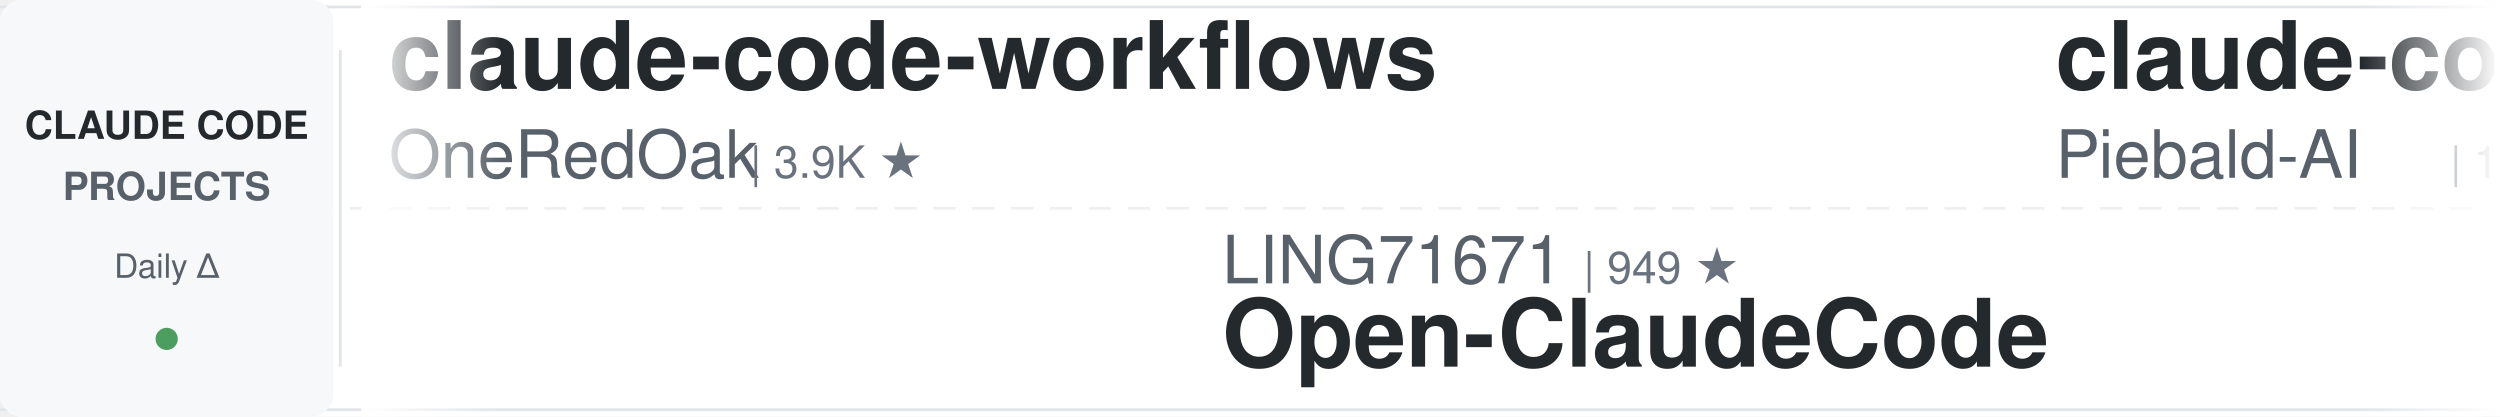
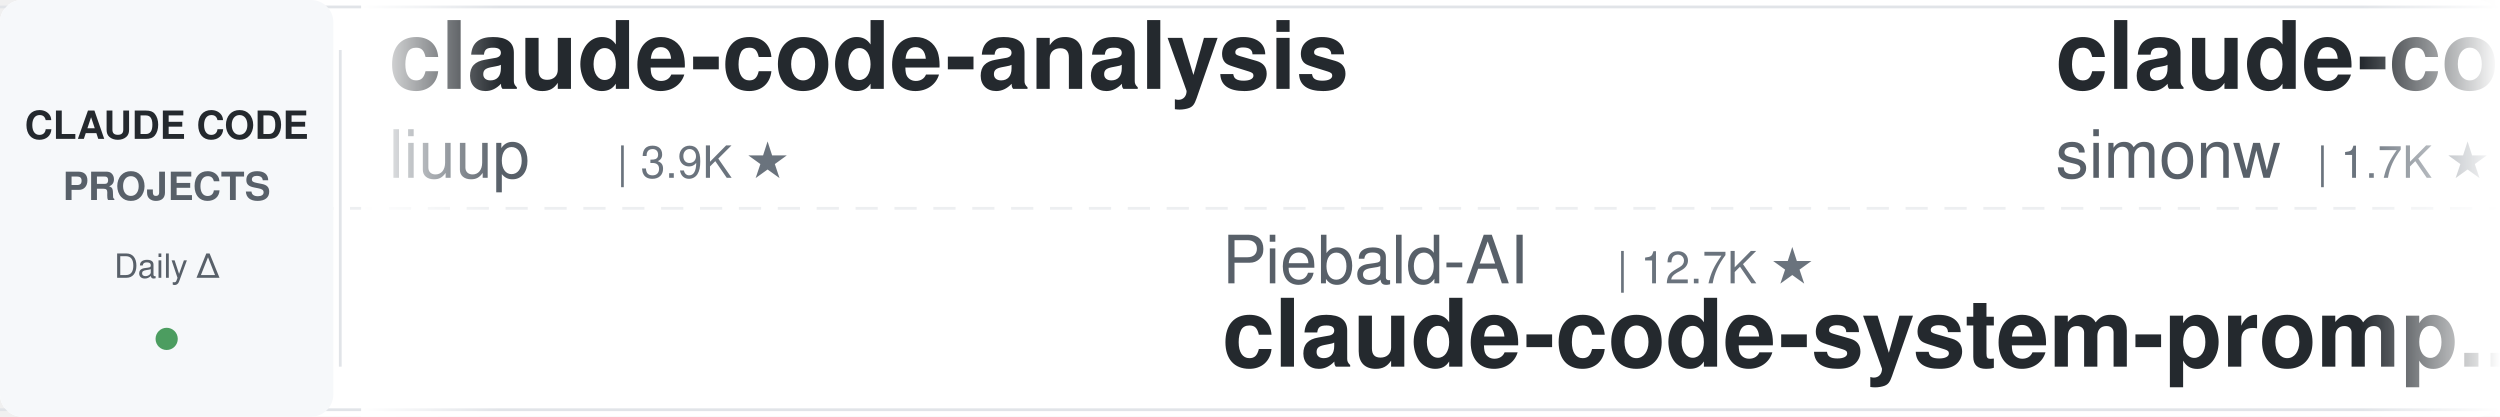
<svg xmlns="http://www.w3.org/2000/svg" width="900" height="150">
  <defs>
    <linearGradient id="leftFade" x1="0%" y1="0%" x2="100%" y2="0%">
      <stop offset="0%" style="stop-color:#ffffff;stop-opacity:1" />
      <stop offset="100%" style="stop-color:#ffffff;stop-opacity:0" />
    </linearGradient>
    <linearGradient id="rightFade" x1="0%" y1="0%" x2="100%" y2="0%">
      <stop offset="0%" style="stop-color:#ffffff;stop-opacity:0" />
      <stop offset="100%" style="stop-color:#ffffff;stop-opacity:1" />
    </linearGradient>
  </defs>
  <rect width="900" height="150" fill="#ffffff" rx="8" />
  <rect x="0" y="2" width="900" height="1" fill="#e1e4e8" />
  <rect x="0" y="147" width="900" height="1" fill="#e1e4e8" />
  <line x1="0" y1="75" x2="900" y2="75" stroke="#e1e4e8" stroke-width="1" stroke-dasharray="8 6" opacity="0.6" />
  <rect x="0" y="0" width="120" height="150" fill="#f6f8fa" rx="8" />
  <text x="60" y="50" font-family="-apple-system, BlinkMacSystemFont, 'Segoe UI', Helvetica, Arial, sans-serif" font-size="14" font-weight="600" fill="#24292e" text-anchor="middle">CLAUDE CODE</text>
  <text x="60" y="72" font-family="-apple-system, BlinkMacSystemFont, 'Segoe UI', Helvetica, Arial, sans-serif" font-size="14" font-weight="600" fill="#586069" text-anchor="middle">PROJECTS</text>
  <text x="60" y="100" font-family="-apple-system, BlinkMacSystemFont, 'Segoe UI', Helvetica, Arial, sans-serif" font-size="12" font-weight="500" fill="#586069" text-anchor="middle">Daily Δ</text>
  <circle cx="60" cy="122" r="4" fill="#22863a" opacity="0.8" />
  <rect x="122" y="18" width="1" height="114" fill="#e1e4e8" />
  <clipPath id="tickerClip">
    <rect x="130" y="0" width="770" height="150" />
  </clipPath>
  <g clip-path="url(#tickerClip)">
    <g id="tickerItems">
      <animateTransform attributeName="transform" attributeType="XML" type="translate" from="0 0" to="-3000 0" dur="54s" repeatCount="indefinite" />
      <g transform="translate(0, 0)">
-         <text x="140" y="32" font-family="-apple-system, BlinkMacSystemFont, 'Segoe UI', Helvetica, Arial, sans-serif" font-size="34" font-weight="600" fill="#24292e">claude-code-workflows</text>
-         <text x="140" y="64" font-family="-apple-system, BlinkMacSystemFont, 'Segoe UI', Helvetica, Arial, sans-serif" font-size="24" font-weight="400" fill="#586069">OneRedOak</text>
-         <text x="270" y="64" font-family="-apple-system, BlinkMacSystemFont, 'Segoe UI', Helvetica, Arial, sans-serif" font-size="16" font-weight="500" fill="#6a737d">| 3.9K ★</text>
+         <text x="140" y="32" font-family="-apple-system, BlinkMacSystemFont, 'Segoe UI', Helvetica, Arial, sans-serif" font-size="34" font-weight="600" fill="#24292e">claude-code-analysis</text>
+         <text x="140" y="64" font-family="-apple-system, BlinkMacSystemFont, 'Segoe UI', Helvetica, Arial, sans-serif" font-size="24" font-weight="400" fill="#586069">liuup</text>
+         <text x="222" y="64" font-family="-apple-system, BlinkMacSystemFont, 'Segoe UI', Helvetica, Arial, sans-serif" font-size="16" font-weight="500" fill="#6a737d">| 3.9K ★</text>
      </g>
      <g transform="translate(300, 0)">
-         <text x="140" y="102" font-family="-apple-system, BlinkMacSystemFont, 'Segoe UI', Helvetica, Arial, sans-serif" font-size="24" font-weight="400" fill="#586069">LING71671</text>
-         <text x="270" y="102" font-family="-apple-system, BlinkMacSystemFont, 'Segoe UI', Helvetica, Arial, sans-serif" font-size="16" font-weight="500" fill="#6a737d">| 949 ★</text>
-         <text x="140" y="132" font-family="-apple-system, BlinkMacSystemFont, 'Segoe UI', Helvetica, Arial, sans-serif" font-size="34" font-weight="600" fill="#24292e">Open-ClaudeCode</text>
+         <text x="140" y="102" font-family="-apple-system, BlinkMacSystemFont, 'Segoe UI', Helvetica, Arial, sans-serif" font-size="24" font-weight="400" fill="#586069">Piebald-AI</text>
+         <text x="282" y="102" font-family="-apple-system, BlinkMacSystemFont, 'Segoe UI', Helvetica, Arial, sans-serif" font-size="16" font-weight="500" fill="#6a737d">| 12.7K ★</text>
+         <text x="140" y="132" font-family="-apple-system, BlinkMacSystemFont, 'Segoe UI', Helvetica, Arial, sans-serif" font-size="34" font-weight="600" fill="#24292e">claude-code-system-promp...</text>
      </g>
      <g transform="translate(600, 0)">
-         <text x="140" y="32" font-family="-apple-system, BlinkMacSystemFont, 'Segoe UI', Helvetica, Arial, sans-serif" font-size="34" font-weight="600" fill="#24292e">claude-code-system-promp...</text>
-         <text x="140" y="64" font-family="-apple-system, BlinkMacSystemFont, 'Segoe UI', Helvetica, Arial, sans-serif" font-size="24" font-weight="400" fill="#586069">Piebald-AI</text>
-         <text x="282" y="64" font-family="-apple-system, BlinkMacSystemFont, 'Segoe UI', Helvetica, Arial, sans-serif" font-size="16" font-weight="500" fill="#6a737d">| 12.7K ★</text>
+         <text x="140" y="32" font-family="-apple-system, BlinkMacSystemFont, 'Segoe UI', Helvetica, Arial, sans-serif" font-size="34" font-weight="600" fill="#24292e">claude-code-transcripts</text>
+         <text x="140" y="64" font-family="-apple-system, BlinkMacSystemFont, 'Segoe UI', Helvetica, Arial, sans-serif" font-size="24" font-weight="400" fill="#586069">simonw</text>
+         <text x="234" y="64" font-family="-apple-system, BlinkMacSystemFont, 'Segoe UI', Helvetica, Arial, sans-serif" font-size="16" font-weight="500" fill="#6a737d">| 1.7K ★</text>
      </g>
      <g transform="translate(900, 0)">
-         <text x="140" y="102" font-family="-apple-system, BlinkMacSystemFont, 'Segoe UI', Helvetica, Arial, sans-serif" font-size="24" font-weight="400" fill="#586069">krusemediallc</text>
-         <text x="318" y="102" font-family="-apple-system, BlinkMacSystemFont, 'Segoe UI', Helvetica, Arial, sans-serif" font-size="16" font-weight="500" fill="#6a737d">| 1.5K ★</text>
-         <text x="140" y="132" font-family="-apple-system, BlinkMacSystemFont, 'Segoe UI', Helvetica, Arial, sans-serif" font-size="34" font-weight="600" fill="#24292e">arcads-claude-code</text>
+         <text x="140" y="102" font-family="-apple-system, BlinkMacSystemFont, 'Segoe UI', Helvetica, Arial, sans-serif" font-size="24" font-weight="400" fill="#586069">pedrohcgs</text>
+         <text x="270" y="102" font-family="-apple-system, BlinkMacSystemFont, 'Segoe UI', Helvetica, Arial, sans-serif" font-size="16" font-weight="500" fill="#6a737d">| 1.6K ★</text>
+         <text x="140" y="132" font-family="-apple-system, BlinkMacSystemFont, 'Segoe UI', Helvetica, Arial, sans-serif" font-size="34" font-weight="600" fill="#24292e">claude-code-my-workflow</text>
      </g>
      <g transform="translate(1200, 0)">
-         <text x="140" y="32" font-family="-apple-system, BlinkMacSystemFont, 'Segoe UI', Helvetica, Arial, sans-serif" font-size="34" font-weight="600" fill="#24292e">edmunds-claude-code</text>
-         <text x="140" y="64" font-family="-apple-system, BlinkMacSystemFont, 'Segoe UI', Helvetica, Arial, sans-serif" font-size="24" font-weight="400" fill="#586069">edmund-io</text>
-         <text x="270" y="64" font-family="-apple-system, BlinkMacSystemFont, 'Segoe UI', Helvetica, Arial, sans-serif" font-size="16" font-weight="500" fill="#6a737d">| 1.5K ★</text>
+         <text x="140" y="32" font-family="-apple-system, BlinkMacSystemFont, 'Segoe UI', Helvetica, Arial, sans-serif" font-size="34" font-weight="600" fill="#24292e">how-claude-code-works</text>
+         <text x="140" y="64" font-family="-apple-system, BlinkMacSystemFont, 'Segoe UI', Helvetica, Arial, sans-serif" font-size="24" font-weight="400" fill="#586069">Windy3f3f3f3f</text>
+         <text x="318" y="64" font-family="-apple-system, BlinkMacSystemFont, 'Segoe UI', Helvetica, Arial, sans-serif" font-size="16" font-weight="500" fill="#6a737d">| 3.6K ★</text>
      </g>
      <g transform="translate(1500, 0)">
-         <text x="140" y="102" font-family="-apple-system, BlinkMacSystemFont, 'Segoe UI', Helvetica, Arial, sans-serif" font-size="24" font-weight="400" fill="#586069">ponponon</text>
-         <text x="258" y="102" font-family="-apple-system, BlinkMacSystemFont, 'Segoe UI', Helvetica, Arial, sans-serif" font-size="16" font-weight="500" fill="#6a737d">| 2.3K ★</text>
-         <text x="140" y="132" font-family="-apple-system, BlinkMacSystemFont, 'Segoe UI', Helvetica, Arial, sans-serif" font-size="34" font-weight="600" fill="#24292e">claude_code_src</text>
+         <text x="140" y="102" font-family="-apple-system, BlinkMacSystemFont, 'Segoe UI', Helvetica, Arial, sans-serif" font-size="24" font-weight="400" fill="#586069">Cranot</text>
+         <text x="234" y="102" font-family="-apple-system, BlinkMacSystemFont, 'Segoe UI', Helvetica, Arial, sans-serif" font-size="16" font-weight="500" fill="#6a737d">| 2.9K ★</text>
+         <text x="140" y="132" font-family="-apple-system, BlinkMacSystemFont, 'Segoe UI', Helvetica, Arial, sans-serif" font-size="34" font-weight="600" fill="#24292e">claude-code-guide</text>
      </g>
      <g transform="translate(1800, 0)">
-         <text x="140" y="32" font-family="-apple-system, BlinkMacSystemFont, 'Segoe UI', Helvetica, Arial, sans-serif" font-size="34" font-weight="600" fill="#24292e">Claude-Code-Source-Study</text>
-         <text x="140" y="64" font-family="-apple-system, BlinkMacSystemFont, 'Segoe UI', Helvetica, Arial, sans-serif" font-size="24" font-weight="400" fill="#586069">luyao618</text>
-         <text x="258" y="64" font-family="-apple-system, BlinkMacSystemFont, 'Segoe UI', Helvetica, Arial, sans-serif" font-size="16" font-weight="500" fill="#6a737d">| 1.7K ★</text>
+         <text x="140" y="32" font-family="-apple-system, BlinkMacSystemFont, 'Segoe UI', Helvetica, Arial, sans-serif" font-size="34" font-weight="600" fill="#24292e">claude-code-proxy</text>
+         <text x="140" y="64" font-family="-apple-system, BlinkMacSystemFont, 'Segoe UI', Helvetica, Arial, sans-serif" font-size="24" font-weight="400" fill="#586069">fuergaosi233</text>
+         <text x="306" y="64" font-family="-apple-system, BlinkMacSystemFont, 'Segoe UI', Helvetica, Arial, sans-serif" font-size="16" font-weight="500" fill="#6a737d">| 2.8K ★</text>
      </g>
      <g transform="translate(2100, 0)">
-         <text x="140" y="102" font-family="-apple-system, BlinkMacSystemFont, 'Segoe UI', Helvetica, Arial, sans-serif" font-size="24" font-weight="400" fill="#586069">zebbern</text>
-         <text x="246" y="102" font-family="-apple-system, BlinkMacSystemFont, 'Segoe UI', Helvetica, Arial, sans-serif" font-size="16" font-weight="500" fill="#6a737d">| 4.6K ★</text>
-         <text x="140" y="132" font-family="-apple-system, BlinkMacSystemFont, 'Segoe UI', Helvetica, Arial, sans-serif" font-size="34" font-weight="600" fill="#24292e">claude-code-guide</text>
+         <text x="140" y="102" font-family="-apple-system, BlinkMacSystemFont, 'Segoe UI', Helvetica, Arial, sans-serif" font-size="24" font-weight="400" fill="#586069">asgeirtj</text>
+         <text x="258" y="102" font-family="-apple-system, BlinkMacSystemFont, 'Segoe UI', Helvetica, Arial, sans-serif" font-size="16" font-weight="500" fill="#6a737d">| 66.6K ★</text>
+         <text x="140" y="132" font-family="-apple-system, BlinkMacSystemFont, 'Segoe UI', Helvetica, Arial, sans-serif" font-size="34" font-weight="600" fill="#24292e">system_prompts_leaks</text>
      </g>
      <g transform="translate(2400, 0)">
-         <text x="140" y="32" font-family="-apple-system, BlinkMacSystemFont, 'Segoe UI', Helvetica, Arial, sans-serif" font-size="34" font-weight="600" fill="#24292e">claude-code-settings</text>
-         <text x="140" y="64" font-family="-apple-system, BlinkMacSystemFont, 'Segoe UI', Helvetica, Arial, sans-serif" font-size="24" font-weight="400" fill="#586069">feiskyer</text>
-         <text x="258" y="64" font-family="-apple-system, BlinkMacSystemFont, 'Segoe UI', Helvetica, Arial, sans-serif" font-size="16" font-weight="500" fill="#6a737d">| 1.7K ★</text>
+         <text x="140" y="32" font-family="-apple-system, BlinkMacSystemFont, 'Segoe UI', Helvetica, Arial, sans-serif" font-size="34" font-weight="600" fill="#24292e">ralph-claude-code</text>
+         <text x="140" y="64" font-family="-apple-system, BlinkMacSystemFont, 'Segoe UI', Helvetica, Arial, sans-serif" font-size="24" font-weight="400" fill="#586069">frankbria</text>
+         <text x="270" y="64" font-family="-apple-system, BlinkMacSystemFont, 'Segoe UI', Helvetica, Arial, sans-serif" font-size="16" font-weight="500" fill="#6a737d">| 9.6K ★</text>
      </g>
      <g transform="translate(2700, 0)">
-         <text x="140" y="102" font-family="-apple-system, BlinkMacSystemFont, 'Segoe UI', Helvetica, Arial, sans-serif" font-size="24" font-weight="400" fill="#586069">Yuyz0112</text>
-         <text x="258" y="102" font-family="-apple-system, BlinkMacSystemFont, 'Segoe UI', Helvetica, Arial, sans-serif" font-size="16" font-weight="500" fill="#6a737d">| 2.4K ★</text>
-         <text x="140" y="132" font-family="-apple-system, BlinkMacSystemFont, 'Segoe UI', Helvetica, Arial, sans-serif" font-size="34" font-weight="600" fill="#24292e">claude-code-reverse</text>
+         <text x="140" y="102" font-family="-apple-system, BlinkMacSystemFont, 'Segoe UI', Helvetica, Arial, sans-serif" font-size="24" font-weight="400" fill="#586069">VILA-Lab</text>
+         <text x="258" y="102" font-family="-apple-system, BlinkMacSystemFont, 'Segoe UI', Helvetica, Arial, sans-serif" font-size="16" font-weight="500" fill="#6a737d">| 2.1K ★</text>
+         <text x="140" y="132" font-family="-apple-system, BlinkMacSystemFont, 'Segoe UI', Helvetica, Arial, sans-serif" font-size="34" font-weight="600" fill="#24292e">Dive-into-Claude-Code</text>
      </g>
      <g transform="translate(3000, 0)">
-         <text x="140" y="32" font-family="-apple-system, BlinkMacSystemFont, 'Segoe UI', Helvetica, Arial, sans-serif" font-size="34" font-weight="600" fill="#24292e">claude-code-workflows</text>
-         <text x="140" y="64" font-family="-apple-system, BlinkMacSystemFont, 'Segoe UI', Helvetica, Arial, sans-serif" font-size="24" font-weight="400" fill="#586069">OneRedOak</text>
-         <text x="270" y="64" font-family="-apple-system, BlinkMacSystemFont, 'Segoe UI', Helvetica, Arial, sans-serif" font-size="16" font-weight="500" fill="#6a737d">| 3.9K ★</text>
+         <text x="140" y="32" font-family="-apple-system, BlinkMacSystemFont, 'Segoe UI', Helvetica, Arial, sans-serif" font-size="34" font-weight="600" fill="#24292e">claude-code-analysis</text>
+         <text x="140" y="64" font-family="-apple-system, BlinkMacSystemFont, 'Segoe UI', Helvetica, Arial, sans-serif" font-size="24" font-weight="400" fill="#586069">liuup</text>
+         <text x="222" y="64" font-family="-apple-system, BlinkMacSystemFont, 'Segoe UI', Helvetica, Arial, sans-serif" font-size="16" font-weight="500" fill="#6a737d">| 3.9K ★</text>
      </g>
      <g transform="translate(3300, 0)">
-         <text x="140" y="102" font-family="-apple-system, BlinkMacSystemFont, 'Segoe UI', Helvetica, Arial, sans-serif" font-size="24" font-weight="400" fill="#586069">LING71671</text>
-         <text x="270" y="102" font-family="-apple-system, BlinkMacSystemFont, 'Segoe UI', Helvetica, Arial, sans-serif" font-size="16" font-weight="500" fill="#6a737d">| 949 ★</text>
-         <text x="140" y="132" font-family="-apple-system, BlinkMacSystemFont, 'Segoe UI', Helvetica, Arial, sans-serif" font-size="34" font-weight="600" fill="#24292e">Open-ClaudeCode</text>
+         <text x="140" y="102" font-family="-apple-system, BlinkMacSystemFont, 'Segoe UI', Helvetica, Arial, sans-serif" font-size="24" font-weight="400" fill="#586069">Piebald-AI</text>
+         <text x="282" y="102" font-family="-apple-system, BlinkMacSystemFont, 'Segoe UI', Helvetica, Arial, sans-serif" font-size="16" font-weight="500" fill="#6a737d">| 12.7K ★</text>
+         <text x="140" y="132" font-family="-apple-system, BlinkMacSystemFont, 'Segoe UI', Helvetica, Arial, sans-serif" font-size="34" font-weight="600" fill="#24292e">claude-code-system-promp...</text>
      </g>
      <g transform="translate(3600, 0)">
-         <text x="140" y="32" font-family="-apple-system, BlinkMacSystemFont, 'Segoe UI', Helvetica, Arial, sans-serif" font-size="34" font-weight="600" fill="#24292e">claude-code-system-promp...</text>
-         <text x="140" y="64" font-family="-apple-system, BlinkMacSystemFont, 'Segoe UI', Helvetica, Arial, sans-serif" font-size="24" font-weight="400" fill="#586069">Piebald-AI</text>
-         <text x="282" y="64" font-family="-apple-system, BlinkMacSystemFont, 'Segoe UI', Helvetica, Arial, sans-serif" font-size="16" font-weight="500" fill="#6a737d">| 12.7K ★</text>
+         <text x="140" y="32" font-family="-apple-system, BlinkMacSystemFont, 'Segoe UI', Helvetica, Arial, sans-serif" font-size="34" font-weight="600" fill="#24292e">claude-code-transcripts</text>
+         <text x="140" y="64" font-family="-apple-system, BlinkMacSystemFont, 'Segoe UI', Helvetica, Arial, sans-serif" font-size="24" font-weight="400" fill="#586069">simonw</text>
+         <text x="234" y="64" font-family="-apple-system, BlinkMacSystemFont, 'Segoe UI', Helvetica, Arial, sans-serif" font-size="16" font-weight="500" fill="#6a737d">| 1.7K ★</text>
      </g>
      <g transform="translate(3900, 0)">
-         <text x="140" y="102" font-family="-apple-system, BlinkMacSystemFont, 'Segoe UI', Helvetica, Arial, sans-serif" font-size="24" font-weight="400" fill="#586069">krusemediallc</text>
-         <text x="318" y="102" font-family="-apple-system, BlinkMacSystemFont, 'Segoe UI', Helvetica, Arial, sans-serif" font-size="16" font-weight="500" fill="#6a737d">| 1.5K ★</text>
-         <text x="140" y="132" font-family="-apple-system, BlinkMacSystemFont, 'Segoe UI', Helvetica, Arial, sans-serif" font-size="34" font-weight="600" fill="#24292e">arcads-claude-code</text>
+         <text x="140" y="102" font-family="-apple-system, BlinkMacSystemFont, 'Segoe UI', Helvetica, Arial, sans-serif" font-size="24" font-weight="400" fill="#586069">pedrohcgs</text>
+         <text x="270" y="102" font-family="-apple-system, BlinkMacSystemFont, 'Segoe UI', Helvetica, Arial, sans-serif" font-size="16" font-weight="500" fill="#6a737d">| 1.6K ★</text>
+         <text x="140" y="132" font-family="-apple-system, BlinkMacSystemFont, 'Segoe UI', Helvetica, Arial, sans-serif" font-size="34" font-weight="600" fill="#24292e">claude-code-my-workflow</text>
      </g>
    </g>
  </g>
  <rect x="130" y="0" width="50" height="150" fill="url(#leftFade)" />
  <rect x="850" y="0" width="50" height="150" fill="url(#rightFade)" />
</svg>
